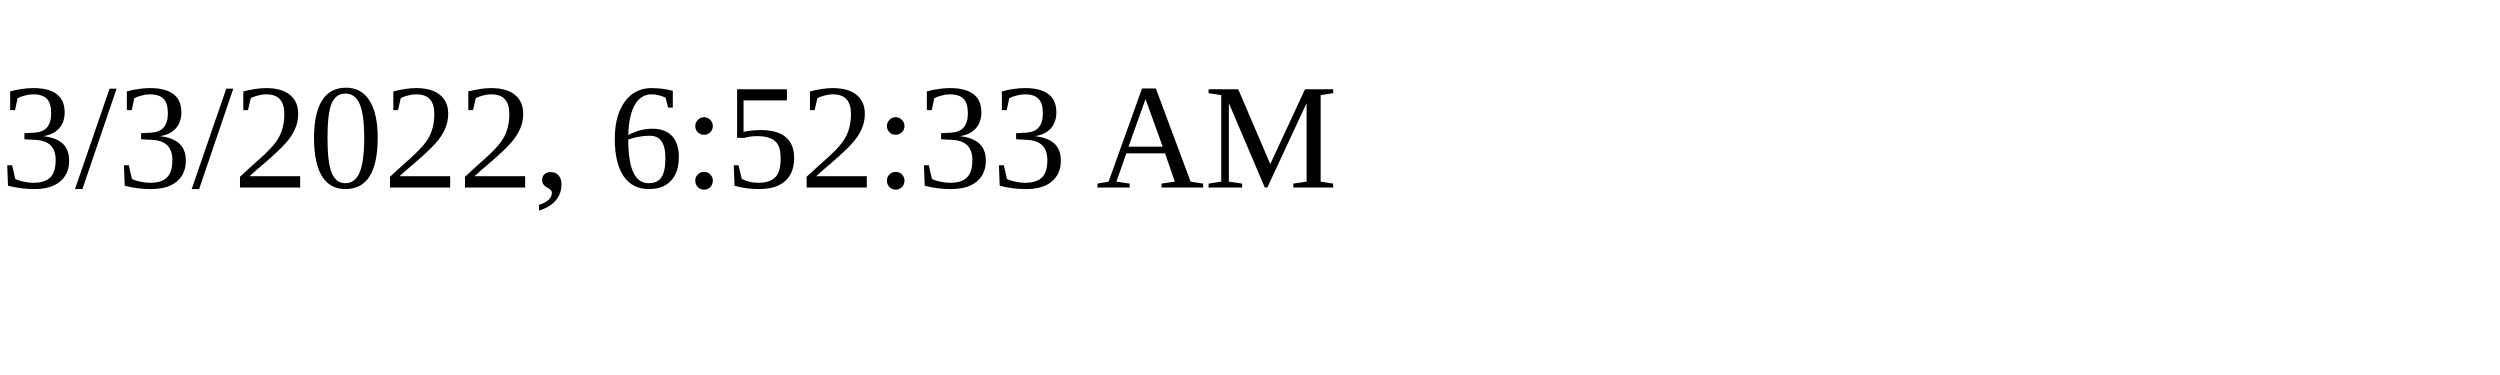
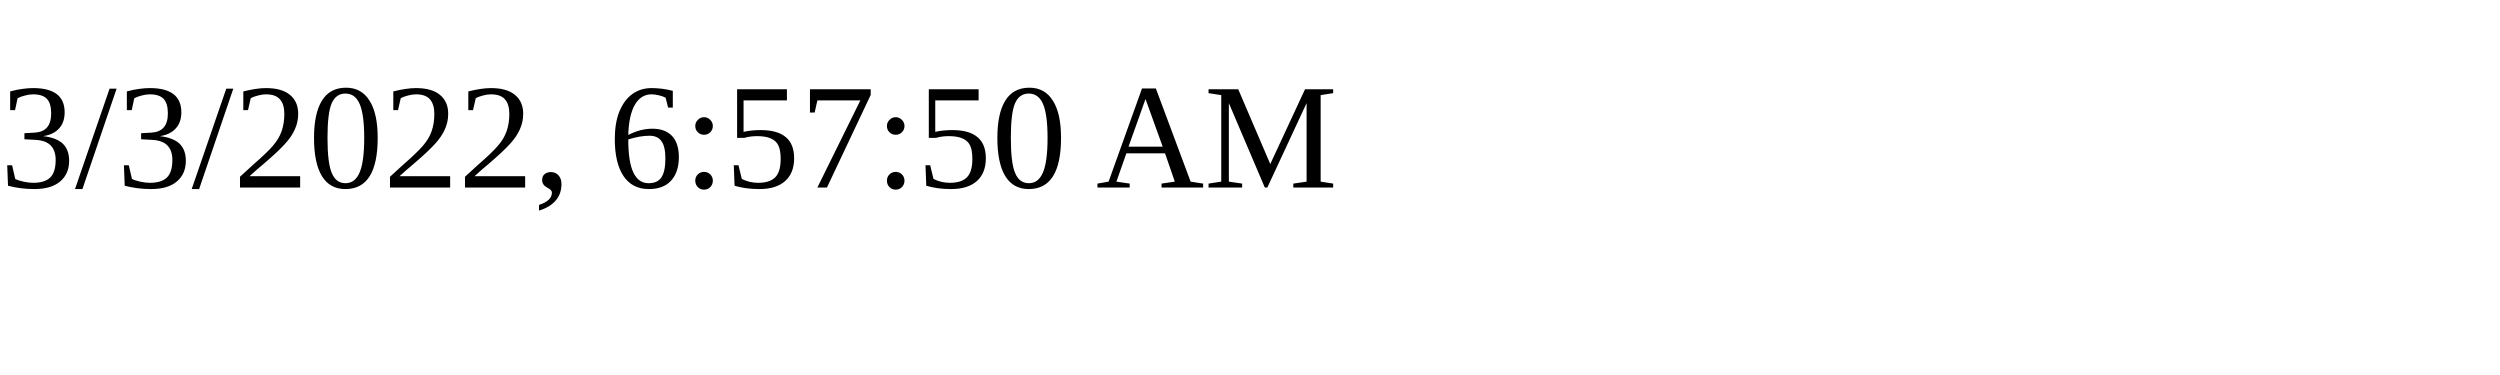
<svg xmlns="http://www.w3.org/2000/svg" height="30" width="200">
-   <text x="0" y="15">3/3/2022, 6:52:33 AM</text>
+   <text x="0" y="15">3/3/2022, 6:57:50 AM</text>
</svg>
